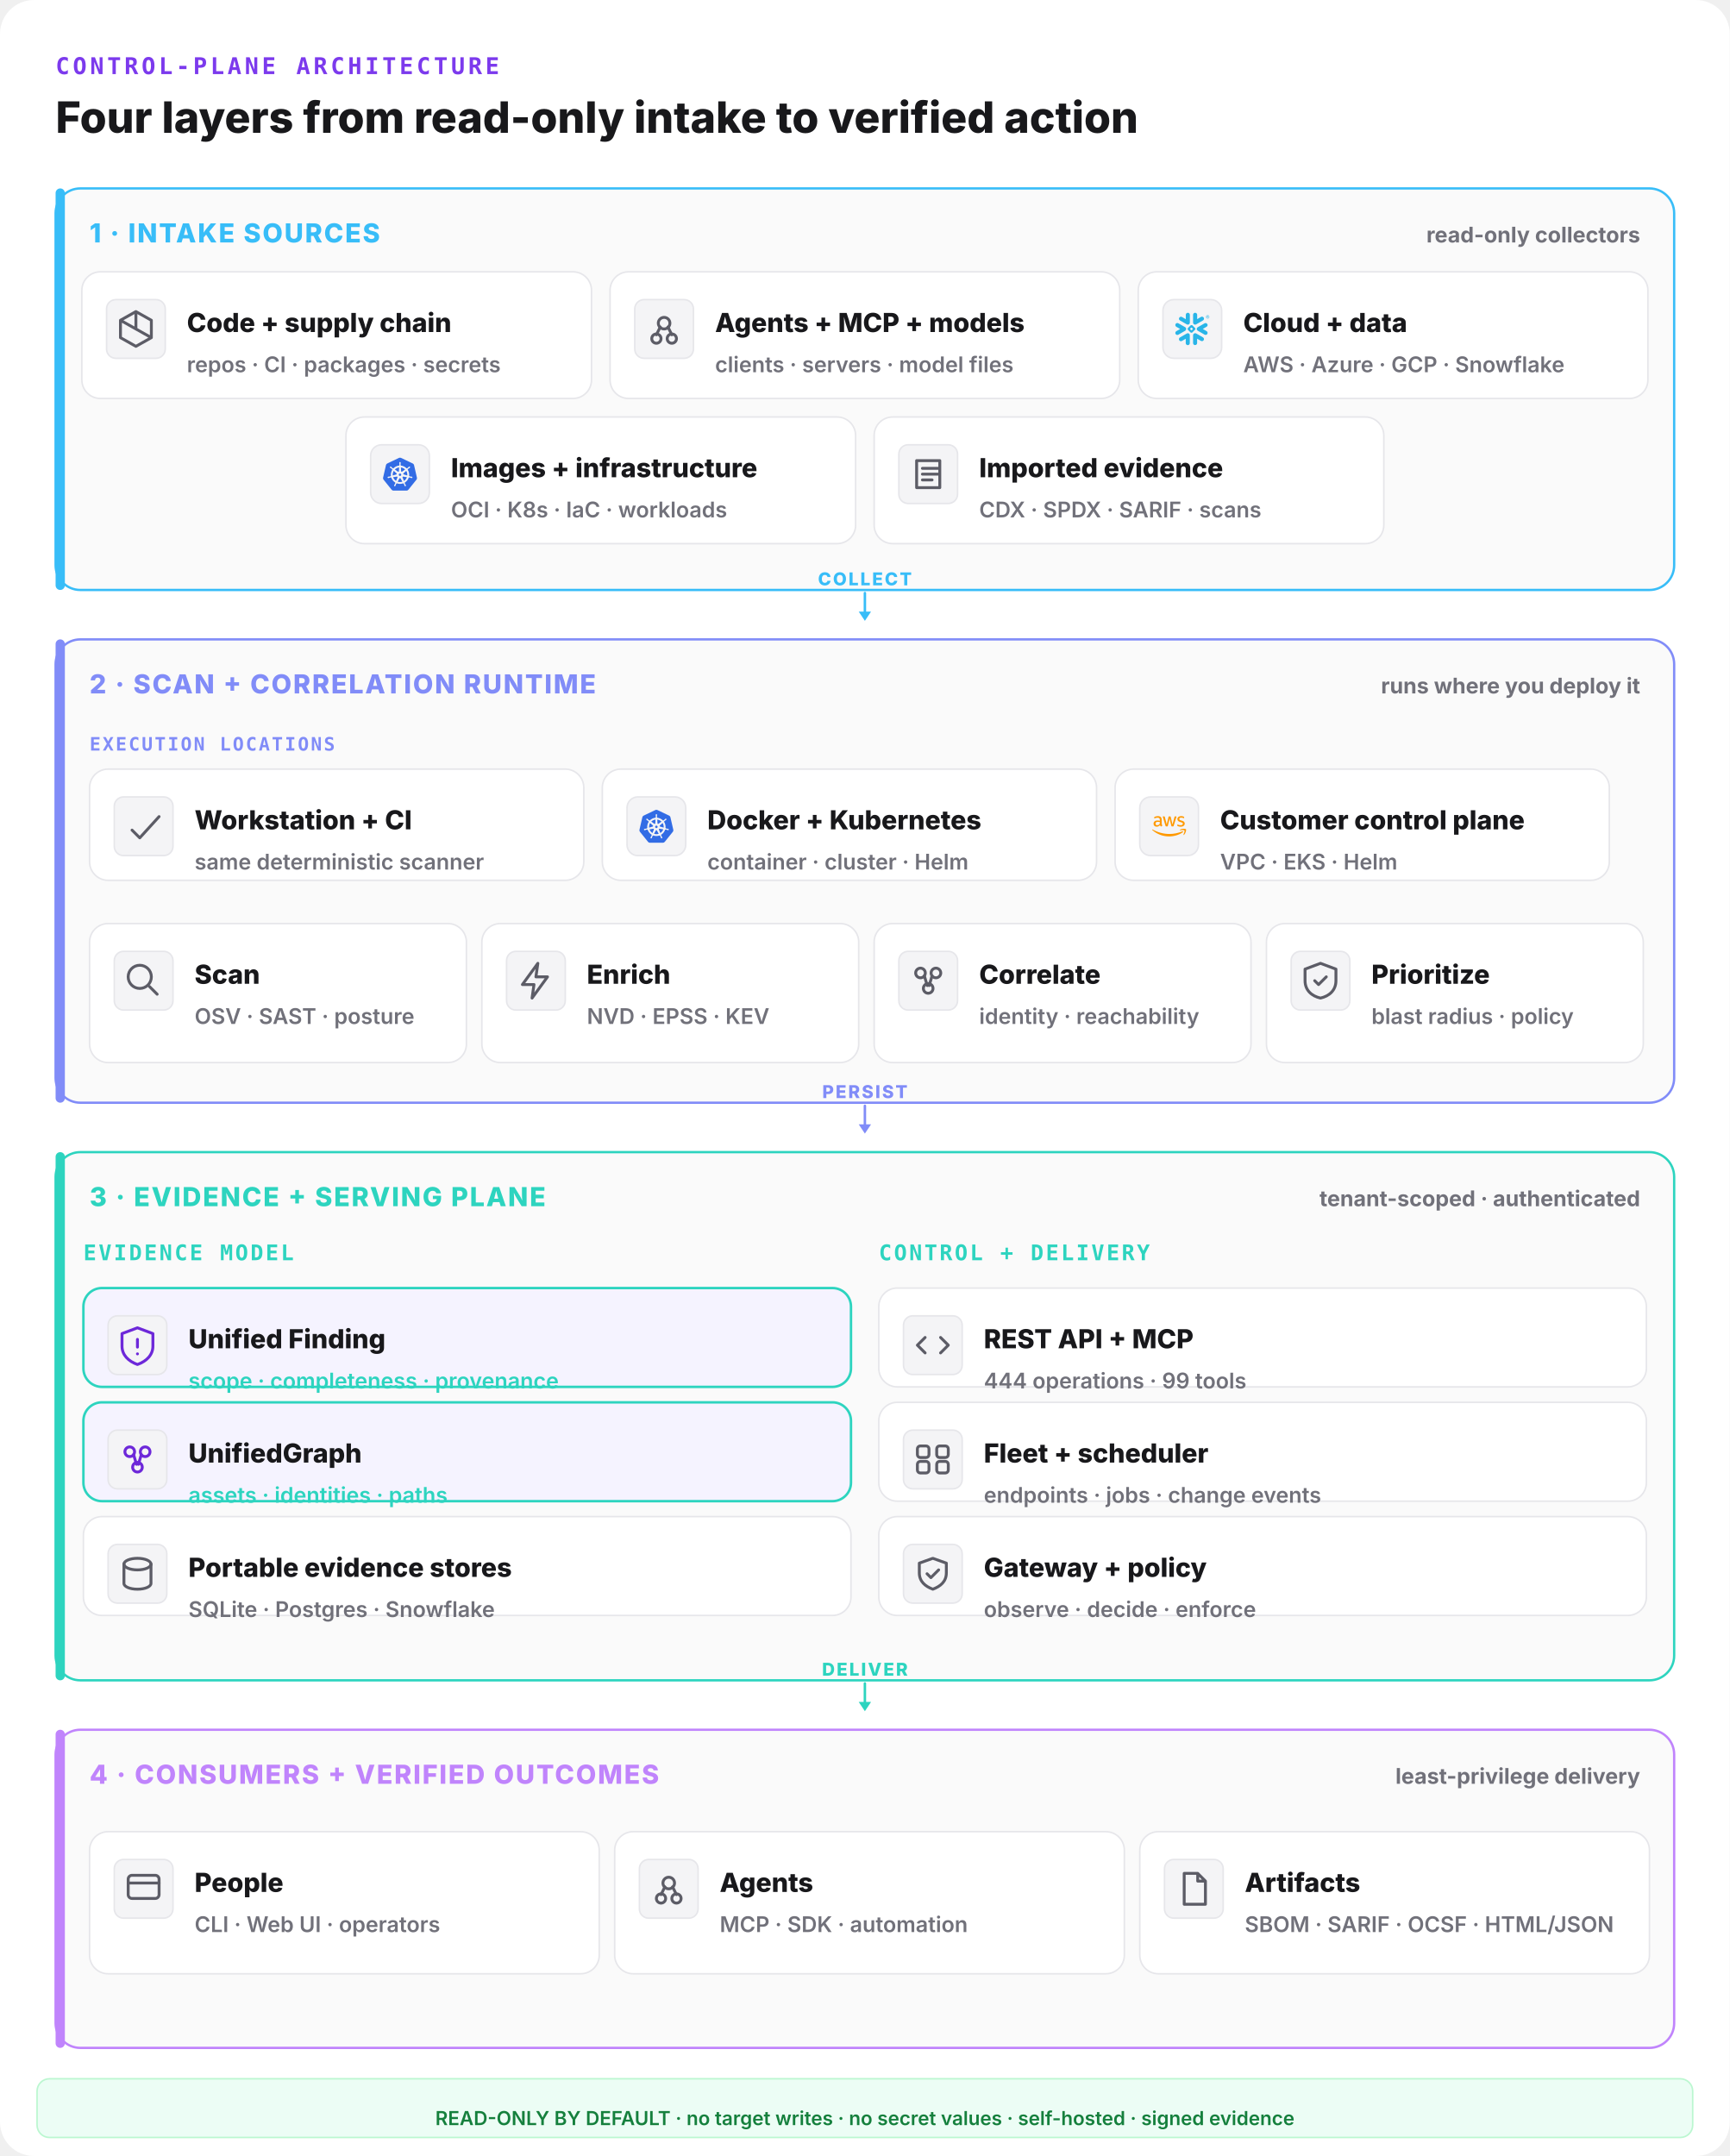
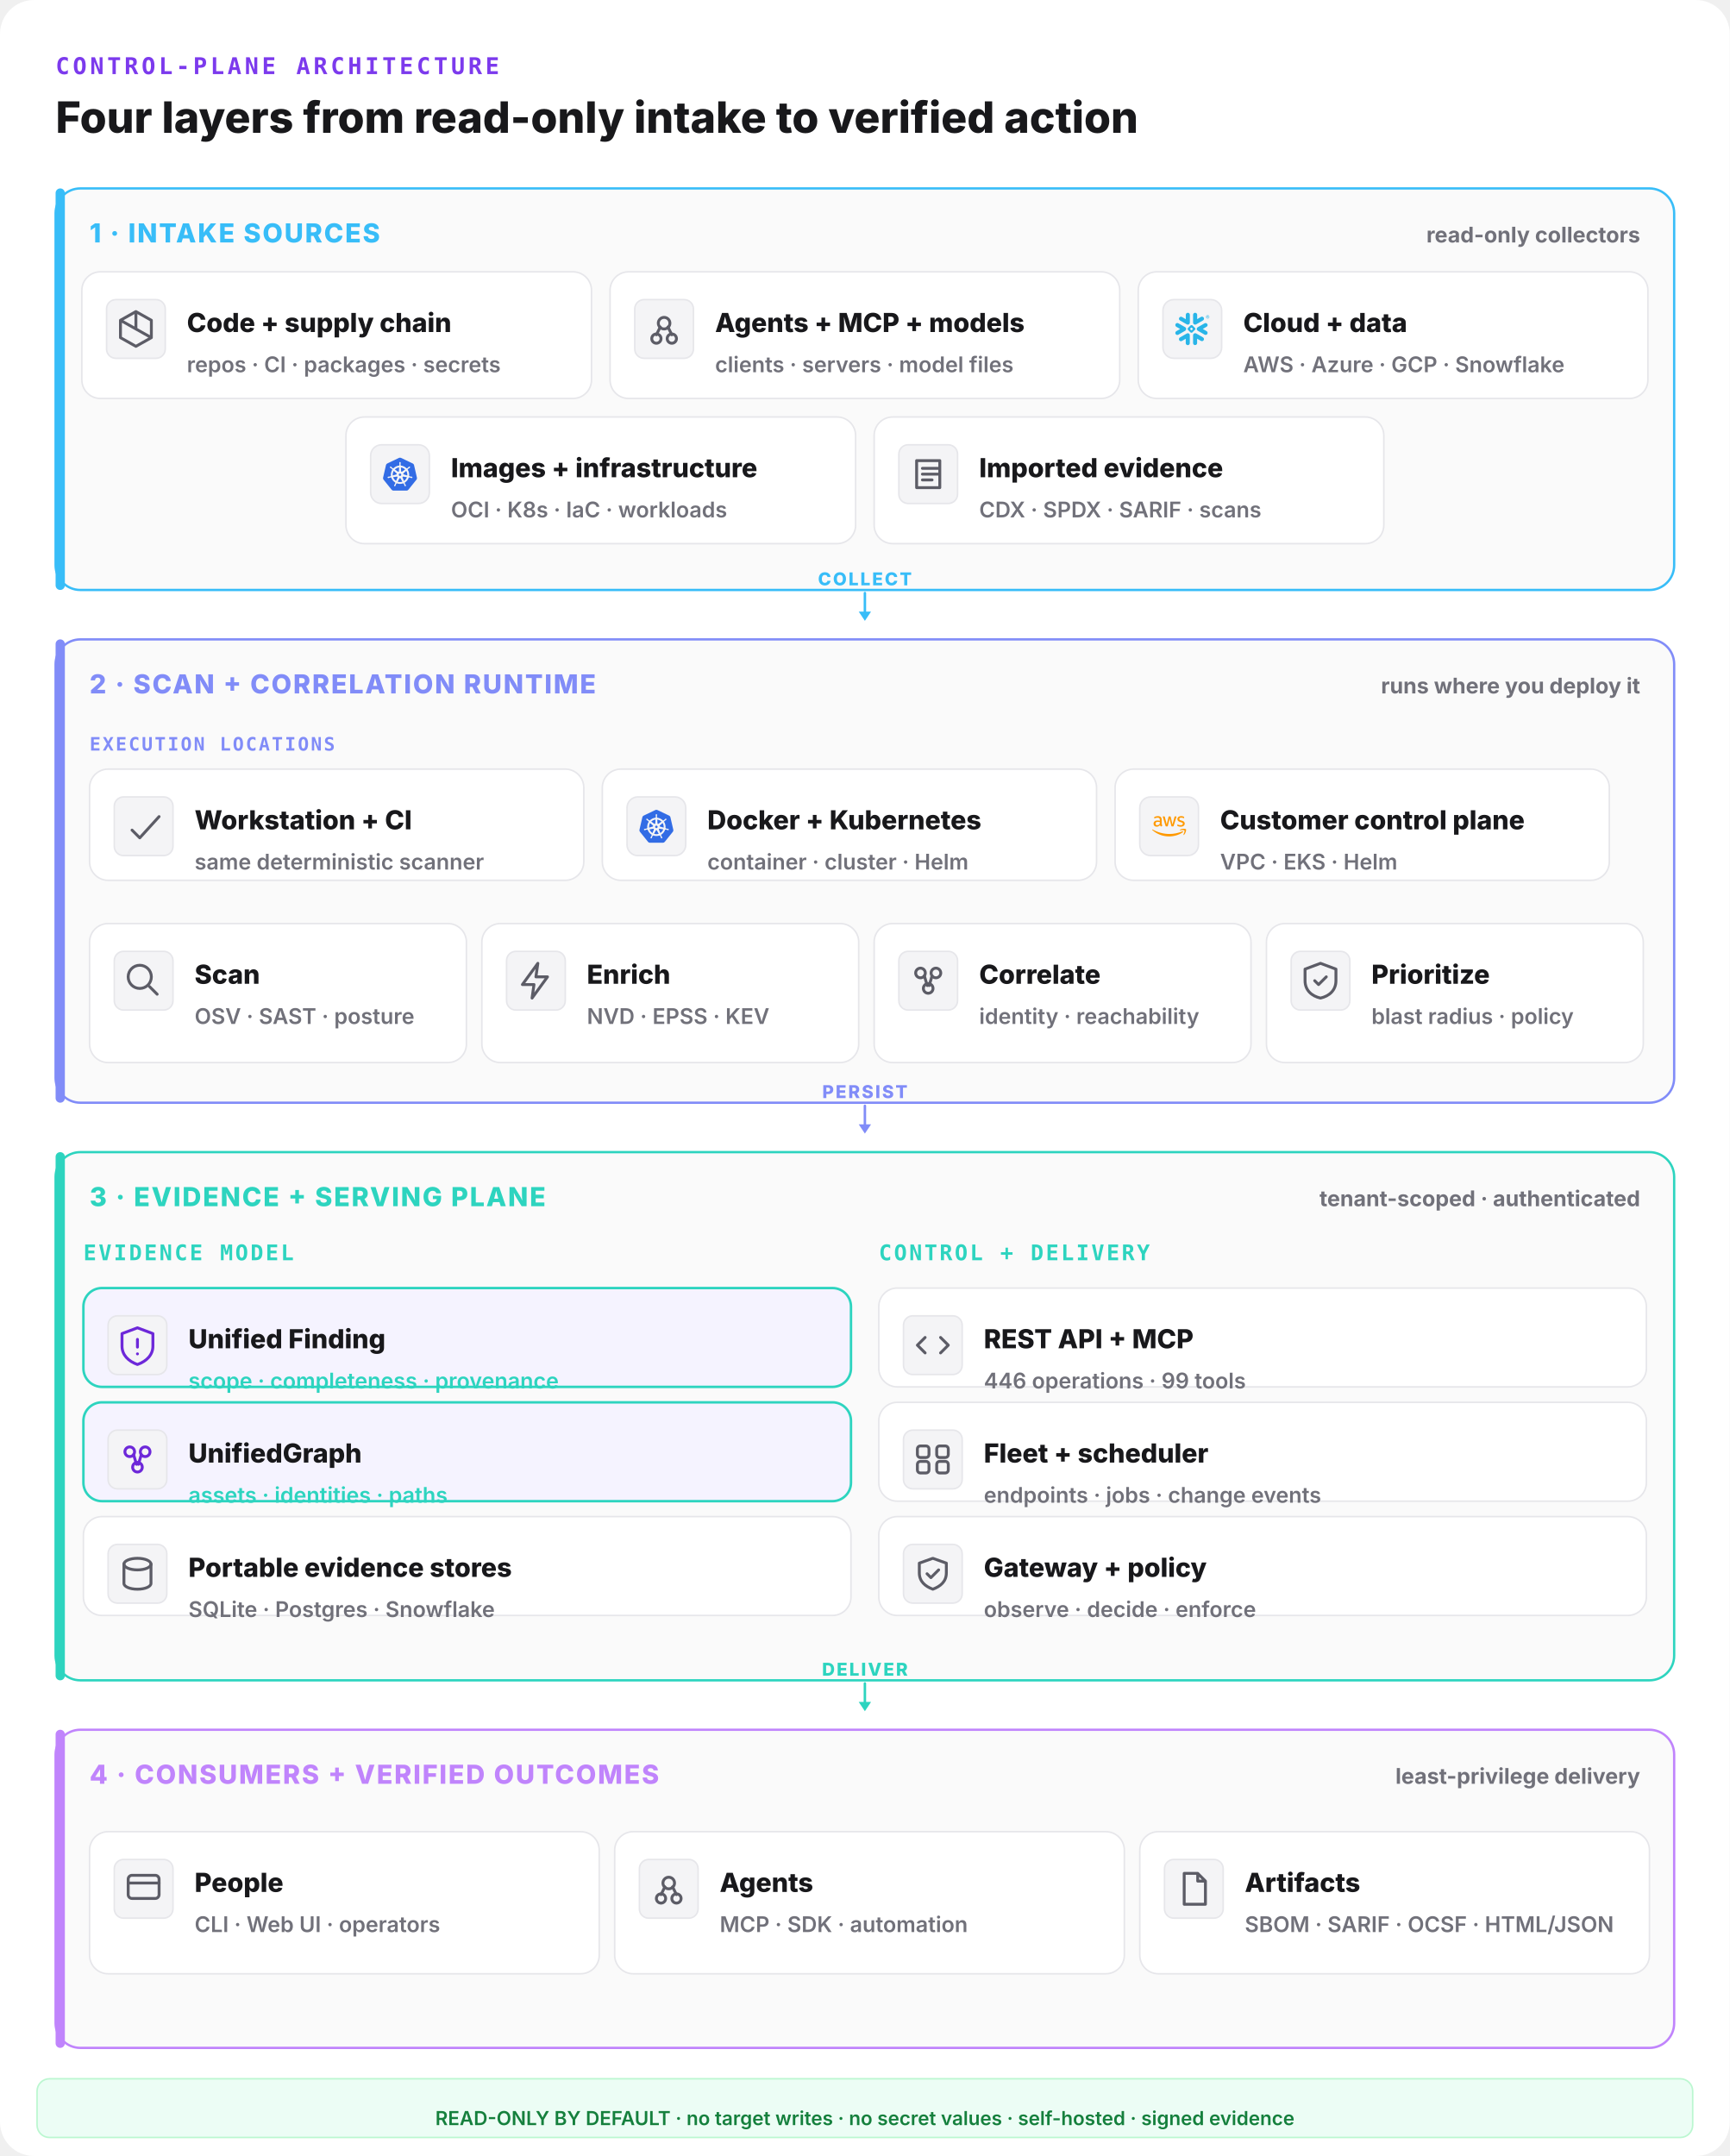
<svg xmlns="http://www.w3.org/2000/svg" width="1120" height="1396" viewBox="0 0 1120 1396" fill="none">
  <rect width="1120" height="1396" rx="22" fill="#ffffff" />
  <text x="36" y="48" font-family="ui-monospace,monospace" font-size="15" font-weight="800" letter-spacing="0.14em" fill="#7c3aed">CONTROL-PLANE ARCHITECTURE</text>
  <text x="36" y="86" font-family="Inter,system-ui,sans-serif" font-size="28" font-weight="800" fill="#18181b">Four layers from read-only intake to verified action</text>
  <rect x="36" y="122" width="1048" height="260" rx="16" fill="#fafafa" stroke="#38bdf8" stroke-width="1.5" />
  <rect x="36" y="122" width="6" height="260" rx="3" fill="#38bdf8" />
  <text x="58" y="157" font-family="Inter,system-ui,sans-serif" font-size="17" font-weight="800" letter-spacing="0.06em" fill="#38bdf8">1 · INTAKE SOURCES</text>
  <text x="1062" y="157" text-anchor="end" font-family="Inter,system-ui,sans-serif" font-size="14" font-weight="700" fill="#71717a">read-only collectors</text>
  <rect x="53" y="176" width="330" height="82" rx="12" fill="#ffffff" stroke="#e6e6ea" stroke-width="1" />
  <rect x="69" y="194" width="38" height="38" rx="6" fill="#f4f4f6" stroke="#e6e6ea" />
  <g transform="translate(73,198) scale(1.25)" fill="none" stroke="#5c5c66" stroke-width="1.5" stroke-linecap="round" stroke-linejoin="round">
    <path d="M12 3l8 4.5v9L12 21l-8-4.5v-9z M12 3v9 M4 7.5l16 9" />
  </g>
  <text x="121" y="215" font-family="Inter,system-ui,sans-serif" font-size="17" font-weight="800" fill="#18181b">Code + supply chain</text>
  <text x="121" y="241" font-family="Inter,system-ui,sans-serif" font-size="14" font-weight="600" fill="#71717a">repos · CI · packages · secrets</text>
  <rect x="395" y="176" width="330" height="82" rx="12" fill="#ffffff" stroke="#e6e6ea" stroke-width="1" />
  <rect x="411" y="194" width="38" height="38" rx="6" fill="#f4f4f6" stroke="#e6e6ea" />
  <g transform="translate(415,198) scale(1.25)" fill="none" stroke="#5c5c66" stroke-width="1.5" stroke-linecap="round" stroke-linejoin="round">
    <circle cx="12" cy="9" r="3" />
    <circle cx="8" cy="17" r="2.4" />
    <circle cx="16" cy="17" r="2.4" />
    <path d="M10 11l-2 4 M14 11l2 4" />
  </g>
  <text x="463" y="215" font-family="Inter,system-ui,sans-serif" font-size="17" font-weight="800" fill="#18181b">Agents + MCP + models</text>
  <text x="463" y="241" font-family="Inter,system-ui,sans-serif" font-size="14" font-weight="600" fill="#71717a">clients · servers · model files</text>
  <rect x="737" y="176" width="330" height="82" rx="12" fill="#ffffff" stroke="#e6e6ea" stroke-width="1" />
  <g data-vendor="Snowflake">
    <rect x="753" y="194" width="38" height="38" rx="7" fill="#f4f4f6" stroke="#e6e6ea" />
    <g transform="translate(761,202) scale(0.9166667)" fill="#29B5E8">
      <path d="M24 3.459c0 .646-.418 1.18-1.141 1.18-.723 0-1.142-.534-1.142-1.18 0-.647.419-1.18 1.142-1.18.723 0 1.141.533 1.141 1.18zm-.228 0c0-.533-.38-.951-.913-.951s-.913.38-.913.95c0 .533.38.952.913.952.57 0 .913-.419.913-.951zm-1.37-.533h.495c.266 0 .456.152.456.38 0 .153-.076.229-.19.305l.19.266v.038h-.266l-.19-.266h-.229v.266h-.266zm.495.228h-.229v.267h.229c.114 0 .152-.038.152-.114.038-.077-.038-.153-.152-.153zM7.602 12.4c.038-.151.076-.304.076-.456 0-.114-.038-.228-.038-.342-.114-.343-.304-.647-.646-.838l-4.87-2.777c-.685-.38-1.56-.152-1.94.533-.381.685-.153 1.56.532 1.94l2.701 1.56-2.701 1.56c-.685.38-.913 1.256-.533 1.94.38.685 1.256.914 1.94.533l4.832-2.777c.343-.267.571-.533.647-.876zm1.332 2.626c-.266-.038-.57.038-.837.19l-4.832 2.777c-.685.38-.913 1.256-.532 1.94.38.686 1.255.914 1.94.533l2.701-1.56v3.12c0 .8.647 1.408 1.446 1.408.799 0 1.407-.647 1.407-1.408v-5.592c0-.761-.57-1.37-1.293-1.408zm4.946-6.088c.266.038.57-.038.837-.19l4.832-2.777c.685-.38.913-1.256.532-1.94-.38-.686-1.255-.914-1.94-.533l-2.701 1.56V1.975c0-.799-.647-1.408-1.446-1.408-.799 0-1.446.609-1.446 1.408V7.53c0 .76.609 1.37 1.332 1.407zM3.265 5.97l4.832 2.777c.266.152.533.19.837.19.723-.038 1.331-.684 1.331-1.407V1.975c0-.799-.646-1.408-1.407-1.408-.799 0-1.446.647-1.446 1.408v3.12l-2.701-1.56c-.685-.38-1.56-.152-1.94.533-.419.646-.19 1.521.494 1.902zm9.093 6.011a.412.412 0 00-.114-.266l-.57-.571a.346.346 0 00-.267-.114.412.412 0 00-.266.114l-.571.57a.411.411 0 00-.114.267c0 .076.038.19.114.267l.57.57a.345.345 0 00.267.114c.076 0 .19-.038.266-.114l.571-.57a.412.412 0 00.114-.267zm1.598.533L11.94 14.53c-.039.038-.153.114-.229.114h-.608a.411.411 0 01-.267-.114L8.82 12.514a.408.408 0 01-.076-.229v-.608c0-.076.038-.19.114-.267l2.016-2.016a.41.41 0 01.267-.114h.608a.41.41 0 01.267.114l2.016 2.016a.347.347 0 01.114.267v.608c-.076.077-.114.19-.19.229zm5.593 5.44l-4.832-2.777c-.266-.152-.57-.19-.837-.152-.723.038-1.332.684-1.332 1.408v5.554c0 .8.647 1.408 1.408 1.408.799 0 1.446-.647 1.446-1.408v-3.12l2.7 1.56c.686.38 1.561.152 1.941-.533.419-.646.19-1.521-.494-1.94zm2.549-7.533l-2.701 1.56 2.7 1.56c.686.38.914 1.256.533 1.94-.38.685-1.255.913-1.94.533l-4.832-2.778a1.644 1.644 0 01-.647-.798c-.037-.153-.076-.305-.076-.457 0-.114.039-.228.039-.342.114-.343.342-.647.646-.837l4.832-2.778c.685-.38 1.56-.152 1.94.533.457.609.19 1.484-.494 1.864" />
    </g>
  </g>
  <text x="805" y="215" font-family="Inter,system-ui,sans-serif" font-size="17" font-weight="800" fill="#18181b">Cloud + data</text>
  <text x="805" y="241" font-family="Inter,system-ui,sans-serif" font-size="14" font-weight="600" fill="#71717a">AWS · Azure · GCP · Snowflake</text>
  <rect x="224" y="270" width="330" height="82" rx="12" fill="#ffffff" stroke="#e6e6ea" stroke-width="1" />
  <g data-vendor="Kubernetes">
    <rect x="240" y="288" width="38" height="38" rx="7" fill="#f4f4f6" stroke="#e6e6ea" />
    <g transform="translate(248,296) scale(0.9166667)" fill="#326CE5">
      <path d="M10.204 14.35l.007.01-.999 2.413a5.171 5.171 0 0 1-2.075-2.597l2.578-.437.004.005a.44.44 0 0 1 .484.606zm-.833-2.129a.44.44 0 0 0 .173-.756l.002-.011L7.585 9.7a5.143 5.143 0 0 0-.73 3.255l2.514-.725.002-.009zm1.145-1.98a.44.44 0 0 0 .699-.337l.01-.005.15-2.62a5.144 5.144 0 0 0-3.01 1.442l2.147 1.523.004-.002zm.76 2.75l.723.349.722-.347.18-.78-.5-.623h-.804l-.5.623.179.779zm1.5-3.095a.44.44 0 0 0 .7.336l.008.003 2.134-1.513a5.188 5.188 0 0 0-2.992-1.442l.148 2.615.002.001zm10.876 5.97l-5.773 7.181a1.6 1.6 0 0 1-1.248.594l-9.261.003a1.6 1.6 0 0 1-1.247-.596l-5.776-7.18a1.583 1.583 0 0 1-.307-1.34L2.1 5.573c.108-.47.425-.864.863-1.073L11.305.513a1.606 1.606 0 0 1 1.385 0l8.345 3.985c.438.209.755.604.863 1.073l2.062 8.955c.108.47-.005.963-.308 1.34zm-3.289-2.057c-.042-.01-.103-.026-.145-.034-.174-.033-.315-.025-.479-.038-.35-.037-.638-.067-.895-.148-.105-.04-.18-.165-.216-.216l-.201-.059a6.45 6.45 0 0 0-.105-2.332 6.465 6.465 0 0 0-.936-2.163c.052-.047.15-.133.177-.159.008-.09.001-.183.094-.282.197-.185.444-.338.743-.522.142-.084.273-.137.415-.242.032-.024.076-.062.11-.089.24-.191.295-.52.123-.736-.172-.216-.506-.236-.745-.045-.034.027-.08.062-.111.088-.134.116-.217.23-.33.35-.246.25-.45.458-.673.609-.097.056-.239.037-.303.033l-.19.135a6.545 6.545 0 0 0-4.146-2.003l-.012-.223c-.065-.062-.143-.115-.163-.25-.022-.268.015-.557.057-.905.023-.163.061-.298.068-.475.001-.04-.001-.099-.001-.142 0-.306-.224-.555-.5-.555-.275 0-.499.249-.499.555l.001.014c0 .041-.002.092 0 .128.006.177.044.312.067.475.042.348.078.637.056.906a.545.545 0 0 1-.162.258l-.012.211a6.424 6.424 0 0 0-4.166 2.003 8.373 8.373 0 0 1-.18-.128c-.09.012-.18.04-.297-.029-.223-.15-.427-.358-.673-.608-.113-.12-.195-.234-.329-.349-.03-.026-.077-.062-.111-.088a.594.594 0 0 0-.348-.132.481.481 0 0 0-.398.176c-.172.216-.117.546.123.737l.007.005.104.083c.142.105.272.159.414.242.299.185.546.338.743.522.076.082.09.226.1.288l.16.143a6.462 6.462 0 0 0-1.02 4.506l-.208.06c-.055.072-.133.184-.215.217-.257.081-.546.11-.895.147-.164.014-.305.006-.48.039-.037.007-.09.02-.133.03l-.004.002-.007.002c-.295.071-.484.342-.423.608.061.267.349.429.645.365l.007-.001.01-.003.129-.029c.17-.046.294-.113.448-.172.33-.118.604-.217.87-.256.112-.009.23.069.288.101l.217-.037a6.5 6.5 0 0 0 2.88 3.596l-.09.218c.033.084.069.199.044.282-.097.252-.263.517-.452.813-.091.136-.185.242-.268.399-.02.037-.045.095-.064.134-.128.275-.034.591.213.71.248.12.556-.007.69-.282v-.002c.02-.039.046-.09.062-.127.07-.162.094-.301.144-.458.132-.332.205-.68.387-.897.05-.06.13-.082.215-.105l.113-.205a6.453 6.453 0 0 0 4.609.012l.106.192c.086.028.18.042.256.155.136.232.229.507.342.84.05.156.074.295.145.457.016.037.043.09.062.129.133.276.442.402.69.282.247-.118.341-.435.213-.71-.02-.039-.045-.096-.065-.134-.083-.156-.177-.261-.268-.398-.19-.296-.346-.541-.443-.793-.04-.13.007-.21.038-.294-.018-.022-.059-.144-.083-.202a6.499 6.499 0 0 0 2.88-3.622c.064.01.176.03.213.038.075-.05.144-.114.28-.104.266.039.54.138.87.256.154.06.277.128.448.173.036.01.088.019.13.028l.009.003.007.001c.297.064.584-.098.645-.365.06-.266-.128-.537-.423-.608zM16.4 9.701l-1.95 1.746v.005a.44.44 0 0 0 .173.757l.003.01 2.526.728a5.199 5.199 0 0 0-.108-1.674A5.208 5.208 0 0 0 16.4 9.7zm-4.013 5.325a.437.437 0 0 0-.404-.232.44.44 0 0 0-.372.233h-.002l-1.268 2.292a5.164 5.164 0 0 0 3.326.003l-1.27-2.296h-.01zm1.888-1.293a.44.44 0 0 0-.27.036.44.44 0 0 0-.214.572l-.003.004 1.01 2.438a5.15 5.15 0 0 0 2.081-2.615l-2.6-.44-.004.005z" />
    </g>
  </g>
  <text x="292" y="309" font-family="Inter,system-ui,sans-serif" font-size="17" font-weight="800" fill="#18181b">Images + infrastructure</text>
  <text x="292" y="335" font-family="Inter,system-ui,sans-serif" font-size="14" font-weight="600" fill="#71717a">OCI · K8s · IaC · workloads</text>
  <rect x="566" y="270" width="330" height="82" rx="12" fill="#ffffff" stroke="#e6e6ea" stroke-width="1" />
  <rect x="582" y="288" width="38" height="38" rx="6" fill="#f4f4f6" stroke="#e6e6ea" />
  <g transform="translate(586,292) scale(1.25)" fill="none" stroke="#5c5c66" stroke-width="1.5" stroke-linecap="round" stroke-linejoin="round">
    <path d="M6 5h12v14H6z M9 9h8 M9 12h8 M9 15h5" />
  </g>
  <text x="634" y="309" font-family="Inter,system-ui,sans-serif" font-size="17" font-weight="800" fill="#18181b">Imported evidence</text>
  <text x="634" y="335" font-family="Inter,system-ui,sans-serif" font-size="14" font-weight="600" fill="#71717a">CDX · SPDX · SARIF · scans</text>
  <line x1="560" y1="384" x2="560" y2="398" stroke="#38bdf8" stroke-width="1.6" stroke-linecap="round" />
  <polygon points="560,402 556,396 564,396" fill="#38bdf8" />
  <text x="560" y="379" text-anchor="middle" font-family="Inter,system-ui,sans-serif" font-size="11.5" font-weight="800" letter-spacing="0.1em" fill="#38bdf8">COLLECT</text>
  <rect x="36" y="414" width="1048" height="300" rx="16" fill="#fafafa" stroke="#818cf8" stroke-width="1.5" />
  <rect x="36" y="414" width="6" height="300" rx="3" fill="#818cf8" />
  <text x="58" y="449" font-family="Inter,system-ui,sans-serif" font-size="17" font-weight="800" letter-spacing="0.06em" fill="#818cf8">2 · SCAN + CORRELATION RUNTIME</text>
  <text x="1062" y="449" text-anchor="end" font-family="Inter,system-ui,sans-serif" font-size="14" font-weight="700" fill="#71717a">runs where you deploy it</text>
  <text x="58" y="486" font-family="ui-monospace,monospace" font-size="12" font-weight="800" letter-spacing="0.1em" fill="#818cf8">EXECUTION LOCATIONS</text>
  <rect x="58" y="498" width="320" height="72" rx="12" fill="#ffffff" stroke="#e6e6ea" stroke-width="1" />
  <rect x="74" y="516" width="38" height="38" rx="6" fill="#f4f4f6" stroke="#e6e6ea" />
  <g transform="translate(78,520) scale(1.25)" fill="none" stroke="#5c5c66" stroke-width="1.5" stroke-linecap="round" stroke-linejoin="round">
    <path d="M6 14l4 4 10-11" />
  </g>
  <text x="126" y="537" font-family="Inter,system-ui,sans-serif" font-size="17" font-weight="800" fill="#18181b">Workstation + CI</text>
  <text x="126" y="563" font-family="Inter,system-ui,sans-serif" font-size="14" font-weight="600" fill="#71717a">same deterministic scanner</text>
  <rect x="390" y="498" width="320" height="72" rx="12" fill="#ffffff" stroke="#e6e6ea" stroke-width="1" />
  <g data-vendor="Kubernetes">
    <rect x="406" y="516" width="38" height="38" rx="7" fill="#f4f4f6" stroke="#e6e6ea" />
    <g transform="translate(414,524) scale(0.9166667)" fill="#326CE5">
      <path d="M10.204 14.35l.007.01-.999 2.413a5.171 5.171 0 0 1-2.075-2.597l2.578-.437.004.005a.44.44 0 0 1 .484.606zm-.833-2.129a.44.44 0 0 0 .173-.756l.002-.011L7.585 9.7a5.143 5.143 0 0 0-.73 3.255l2.514-.725.002-.009zm1.145-1.98a.44.44 0 0 0 .699-.337l.01-.005.15-2.62a5.144 5.144 0 0 0-3.01 1.442l2.147 1.523.004-.002zm.76 2.75l.723.349.722-.347.18-.78-.5-.623h-.804l-.5.623.179.779zm1.5-3.095a.44.44 0 0 0 .7.336l.008.003 2.134-1.513a5.188 5.188 0 0 0-2.992-1.442l.148 2.615.002.001zm10.876 5.97l-5.773 7.181a1.6 1.6 0 0 1-1.248.594l-9.261.003a1.6 1.6 0 0 1-1.247-.596l-5.776-7.18a1.583 1.583 0 0 1-.307-1.34L2.1 5.573c.108-.47.425-.864.863-1.073L11.305.513a1.606 1.606 0 0 1 1.385 0l8.345 3.985c.438.209.755.604.863 1.073l2.062 8.955c.108.47-.005.963-.308 1.34zm-3.289-2.057c-.042-.01-.103-.026-.145-.034-.174-.033-.315-.025-.479-.038-.35-.037-.638-.067-.895-.148-.105-.04-.18-.165-.216-.216l-.201-.059a6.45 6.45 0 0 0-.105-2.332 6.465 6.465 0 0 0-.936-2.163c.052-.047.15-.133.177-.159.008-.09.001-.183.094-.282.197-.185.444-.338.743-.522.142-.084.273-.137.415-.242.032-.024.076-.062.11-.089.24-.191.295-.52.123-.736-.172-.216-.506-.236-.745-.045-.034.027-.08.062-.111.088-.134.116-.217.23-.33.35-.246.25-.45.458-.673.609-.097.056-.239.037-.303.033l-.19.135a6.545 6.545 0 0 0-4.146-2.003l-.012-.223c-.065-.062-.143-.115-.163-.25-.022-.268.015-.557.057-.905.023-.163.061-.298.068-.475.001-.04-.001-.099-.001-.142 0-.306-.224-.555-.5-.555-.275 0-.499.249-.499.555l.001.014c0 .041-.002.092 0 .128.006.177.044.312.067.475.042.348.078.637.056.906a.545.545 0 0 1-.162.258l-.012.211a6.424 6.424 0 0 0-4.166 2.003 8.373 8.373 0 0 1-.18-.128c-.09.012-.18.04-.297-.029-.223-.15-.427-.358-.673-.608-.113-.12-.195-.234-.329-.349-.03-.026-.077-.062-.111-.088a.594.594 0 0 0-.348-.132.481.481 0 0 0-.398.176c-.172.216-.117.546.123.737l.007.005.104.083c.142.105.272.159.414.242.299.185.546.338.743.522.076.082.09.226.1.288l.16.143a6.462 6.462 0 0 0-1.02 4.506l-.208.06c-.055.072-.133.184-.215.217-.257.081-.546.11-.895.147-.164.014-.305.006-.48.039-.037.007-.09.02-.133.03l-.004.002-.007.002c-.295.071-.484.342-.423.608.061.267.349.429.645.365l.007-.001.01-.003.129-.029c.17-.046.294-.113.448-.172.33-.118.604-.217.87-.256.112-.009.23.069.288.101l.217-.037a6.5 6.5 0 0 0 2.88 3.596l-.09.218c.033.084.069.199.044.282-.097.252-.263.517-.452.813-.091.136-.185.242-.268.399-.02.037-.045.095-.064.134-.128.275-.034.591.213.71.248.12.556-.007.69-.282v-.002c.02-.039.046-.09.062-.127.07-.162.094-.301.144-.458.132-.332.205-.68.387-.897.05-.06.13-.082.215-.105l.113-.205a6.453 6.453 0 0 0 4.609.012l.106.192c.086.028.18.042.256.155.136.232.229.507.342.84.05.156.074.295.145.457.016.037.043.09.062.129.133.276.442.402.69.282.247-.118.341-.435.213-.71-.02-.039-.045-.096-.065-.134-.083-.156-.177-.261-.268-.398-.19-.296-.346-.541-.443-.793-.04-.13.007-.21.038-.294-.018-.022-.059-.144-.083-.202a6.499 6.499 0 0 0 2.88-3.622c.064.01.176.03.213.038.075-.05.144-.114.28-.104.266.039.54.138.87.256.154.06.277.128.448.173.036.01.088.019.13.028l.009.003.007.001c.297.064.584-.098.645-.365.06-.266-.128-.537-.423-.608zM16.4 9.701l-1.95 1.746v.005a.44.44 0 0 0 .173.757l.003.01 2.526.728a5.199 5.199 0 0 0-.108-1.674A5.208 5.208 0 0 0 16.4 9.7zm-4.013 5.325a.437.437 0 0 0-.404-.232.44.44 0 0 0-.372.233h-.002l-1.268 2.292a5.164 5.164 0 0 0 3.326.003l-1.27-2.296h-.01zm1.888-1.293a.44.44 0 0 0-.27.036.44.44 0 0 0-.214.572l-.003.004 1.01 2.438a5.15 5.15 0 0 0 2.081-2.615l-2.6-.44-.004.005z" />
    </g>
  </g>
  <text x="458" y="537" font-family="Inter,system-ui,sans-serif" font-size="17" font-weight="800" fill="#18181b">Docker + Kubernetes</text>
  <text x="458" y="563" font-family="Inter,system-ui,sans-serif" font-size="14" font-weight="600" fill="#71717a">container · cluster · Helm</text>
  <rect x="722" y="498" width="320" height="72" rx="12" fill="#ffffff" stroke="#e6e6ea" stroke-width="1" />
  <g data-vendor="AWS">
    <rect x="738" y="516" width="38" height="38" rx="7" fill="#f4f4f6" stroke="#e6e6ea" />
    <g transform="translate(746,524) scale(0.9166667)" fill="#FF9900">
      <path d="M6.763 10.036c0 .296.032.535.088.71.064.176.144.368.256.576.04.063.056.127.056.183 0 .08-.048.16-.152.24l-.503.335a.383.383 0 0 1-.208.072c-.08 0-.16-.04-.239-.112a2.47 2.47 0 0 1-.287-.375 6.18 6.18 0 0 1-.248-.471c-.622.734-1.405 1.101-2.347 1.101-.67 0-1.205-.191-1.596-.574-.391-.384-.59-.894-.59-1.533 0-.678.239-1.23.726-1.644.487-.415 1.133-.623 1.955-.623.272 0 .551.024.846.064.296.04.6.104.918.176v-.583c0-.607-.127-1.03-.375-1.277-.255-.248-.686-.367-1.3-.367-.28 0-.568.031-.863.103-.295.072-.583.16-.862.272a2.287 2.287 0 0 1-.28.104.488.488 0 0 1-.127.023c-.112 0-.168-.08-.168-.247v-.391c0-.128.016-.224.056-.28a.597.597 0 0 1 .224-.167c.279-.144.614-.264 1.005-.36a4.84 4.84 0 0 1 1.246-.151c.95 0 1.644.216 2.091.647.439.43.662 1.085.662 1.963v2.586zm-3.24 1.214c.263 0 .534-.048.822-.144.287-.096.543-.271.758-.51.128-.152.224-.32.272-.512.047-.191.08-.423.08-.694v-.335a6.66 6.66 0 0 0-.735-.136 6.02 6.02 0 0 0-.75-.048c-.535 0-.926.104-1.19.32-.263.215-.39.518-.39.917 0 .375.095.655.295.846.191.2.47.296.838.296zm6.41.862c-.144 0-.24-.024-.304-.08-.064-.048-.12-.16-.168-.311L7.586 5.55a1.398 1.398 0 0 1-.072-.32c0-.128.064-.2.191-.2h.783c.151 0 .255.025.31.08.065.048.113.16.16.312l1.342 5.284 1.245-5.284c.04-.16.088-.264.151-.312a.549.549 0 0 1 .32-.08h.638c.152 0 .256.025.32.08.063.048.12.16.151.312l1.261 5.348 1.381-5.348c.048-.16.104-.264.16-.312a.52.52 0 0 1 .311-.08h.743c.127 0 .2.065.2.2 0 .04-.009.08-.017.128a1.137 1.137 0 0 1-.056.2l-1.923 6.17c-.048.16-.104.263-.168.311a.51.51 0 0 1-.303.08h-.687c-.151 0-.255-.024-.32-.08-.063-.056-.119-.16-.15-.32l-1.238-5.148-1.23 5.14c-.04.16-.087.264-.15.32-.065.056-.177.08-.32.08zm10.256.215c-.415 0-.83-.048-1.229-.143-.399-.096-.71-.2-.918-.32-.128-.071-.215-.151-.247-.223a.563.563 0 0 1-.048-.224v-.407c0-.167.064-.247.183-.247.048 0 .096.008.144.024.048.016.12.048.2.08.271.12.566.215.878.279.319.064.63.096.95.096.502 0 .894-.088 1.165-.264a.86.86 0 0 0 .415-.758.777.777 0 0 0-.215-.559c-.144-.151-.416-.287-.807-.415l-1.157-.36c-.583-.183-1.014-.454-1.277-.813a1.902 1.902 0 0 1-.4-1.158c0-.335.073-.63.216-.886.144-.255.335-.479.575-.654.24-.184.51-.32.83-.415.32-.096.655-.136 1.006-.136.175 0 .359.008.535.032.183.024.35.056.518.088.16.04.312.08.455.127.144.048.256.096.336.144a.69.69 0 0 1 .24.2.43.43 0 0 1 .071.263v.375c0 .168-.064.256-.184.256a.83.83 0 0 1-.303-.096 3.652 3.652 0 0 0-1.532-.311c-.455 0-.815.071-1.062.223-.248.152-.375.383-.375.71 0 .224.08.416.24.567.159.152.454.304.877.44l1.134.358c.574.184.99.44 1.237.767.247.327.367.702.367 1.117 0 .343-.072.655-.207.926-.144.272-.336.511-.583.703-.248.2-.543.343-.886.447-.36.111-.734.167-1.142.167zM21.698 16.207c-2.626 1.94-6.442 2.969-9.722 2.969-4.598 0-8.74-1.7-11.87-4.526-.247-.223-.024-.527.272-.351 3.384 1.963 7.559 3.153 11.877 3.153 2.914 0 6.114-.607 9.06-1.852.439-.2.814.287.383.607zM22.792 14.961c-.336-.43-2.22-.207-3.074-.103-.255.032-.295-.192-.063-.36 1.5-1.053 3.967-.75 4.254-.399.287.36-.08 2.826-1.485 4.007-.215.184-.423.088-.327-.151.32-.79 1.03-2.57.695-2.994z" />
    </g>
  </g>
  <text x="790" y="537" font-family="Inter,system-ui,sans-serif" font-size="17" font-weight="800" fill="#18181b">Customer control plane</text>
  <text x="790" y="563" font-family="Inter,system-ui,sans-serif" font-size="14" font-weight="600" fill="#71717a">VPC · EKS · Helm</text>
  <rect x="58" y="598" width="244" height="90" rx="12" fill="#ffffff" stroke="#e6e6ea" stroke-width="1" />
  <rect x="74" y="616" width="38" height="38" rx="6" fill="#f4f4f6" stroke="#e6e6ea" />
  <g transform="translate(78,620) scale(1.25)" fill="none" stroke="#5c5c66" stroke-width="1.5" stroke-linecap="round" stroke-linejoin="round">
    <circle cx="10" cy="10" r="6" />
    <path d="M15 15l4 4" />
  </g>
  <text x="126" y="637" font-family="Inter,system-ui,sans-serif" font-size="17" font-weight="800" fill="#18181b">Scan</text>
  <text x="126" y="663" font-family="Inter,system-ui,sans-serif" font-size="14" font-weight="600" fill="#71717a">OSV · SAST · posture</text>
  <rect x="312" y="598" width="244" height="90" rx="12" fill="#ffffff" stroke="#e6e6ea" stroke-width="1" />
  <rect x="328" y="616" width="38" height="38" rx="6" fill="#f4f4f6" stroke="#e6e6ea" />
  <g transform="translate(332,620) scale(1.25)" fill="none" stroke="#5c5c66" stroke-width="1.5" stroke-linecap="round" stroke-linejoin="round">
    <path d="M13 3L5 14h6l-1 7 8-11h-6z" />
  </g>
  <text x="380" y="637" font-family="Inter,system-ui,sans-serif" font-size="17" font-weight="800" fill="#18181b">Enrich</text>
  <text x="380" y="663" font-family="Inter,system-ui,sans-serif" font-size="14" font-weight="600" fill="#71717a">NVD · EPSS · KEV</text>
  <rect x="566" y="598" width="244" height="90" rx="12" fill="#ffffff" stroke="#e6e6ea" stroke-width="1" />
  <rect x="582" y="616" width="38" height="38" rx="6" fill="#f4f4f6" stroke="#e6e6ea" />
  <g transform="translate(586,620) scale(1.25)" fill="none" stroke="#5c5c66" stroke-width="1.5" stroke-linecap="round" stroke-linejoin="round">
    <circle cx="8" cy="8" r="2.5" />
    <circle cx="16" cy="8" r="2.5" />
    <circle cx="12" cy="16" r="2.5" />
    <path d="M10 9.5l1.5 5 M14 9.5l-1.5 5" />
  </g>
  <text x="634" y="637" font-family="Inter,system-ui,sans-serif" font-size="17" font-weight="800" fill="#18181b">Correlate</text>
  <text x="634" y="663" font-family="Inter,system-ui,sans-serif" font-size="14" font-weight="600" fill="#71717a">identity · reachability</text>
  <rect x="820" y="598" width="244" height="90" rx="12" fill="#ffffff" stroke="#e6e6ea" stroke-width="1" />
  <rect x="836" y="616" width="38" height="38" rx="6" fill="#f4f4f6" stroke="#e6e6ea" />
  <g transform="translate(840,620) scale(1.25)" fill="none" stroke="#5c5c66" stroke-width="1.5" stroke-linecap="round" stroke-linejoin="round">
    <path d="M12 3l8 3v6c0 5-3.5 8-8 9-4.5-1-8-4-8-9V6z" />
    <path d="M9 12l2 2 4-4" />
  </g>
  <text x="888" y="637" font-family="Inter,system-ui,sans-serif" font-size="17" font-weight="800" fill="#18181b">Prioritize</text>
  <text x="888" y="663" font-family="Inter,system-ui,sans-serif" font-size="14" font-weight="600" fill="#71717a">blast radius · policy</text>
  <line x1="560" y1="716" x2="560" y2="730" stroke="#818cf8" stroke-width="1.6" stroke-linecap="round" />
  <polygon points="560,734 556,728 564,728" fill="#818cf8" />
  <text x="560" y="711" text-anchor="middle" font-family="Inter,system-ui,sans-serif" font-size="11.5" font-weight="800" letter-spacing="0.1em" fill="#818cf8">PERSIST</text>
  <rect x="36" y="746" width="1048" height="342" rx="16" fill="#fafafa" stroke="#2dd4bf" stroke-width="1.5" />
  <rect x="36" y="746" width="6" height="342" rx="3" fill="#2dd4bf" />
  <text x="58" y="781" font-family="Inter,system-ui,sans-serif" font-size="17" font-weight="800" letter-spacing="0.06em" fill="#2dd4bf">3 · EVIDENCE + SERVING PLANE</text>
  <text x="1062" y="781" text-anchor="end" font-family="Inter,system-ui,sans-serif" font-size="14" font-weight="700" fill="#71717a">tenant-scoped · authenticated</text>
  <text x="54" y="816" font-family="ui-monospace,monospace" font-size="14" font-weight="800" letter-spacing="0.1em" fill="#2dd4bf">EVIDENCE MODEL</text>
  <text x="569" y="816" font-family="ui-monospace,monospace" font-size="14" font-weight="800" letter-spacing="0.1em" fill="#2dd4bf">CONTROL + DELIVERY</text>
  <rect x="54" y="834" width="497" height="64" rx="12" fill="#f5f3ff" stroke="#2dd4bf" stroke-width="1.6" />
  <rect x="70" y="852" width="38" height="38" rx="6" fill="#f4f4f6" stroke="#e6e6ea" />
  <g transform="translate(74,856) scale(1.25)" fill="none" stroke="#6d28d9" stroke-width="1.5" stroke-linecap="round" stroke-linejoin="round">
    <path d="M12 3l8 3v6.5c0 4.5-3.2 7.8-8 9.5-4.8-1.7-8-5-8-9.5V6z" />
    <path d="M12 9v4" />
    <path d="M12 16.5h.01" />
  </g>
  <text x="122" y="873" font-family="Inter,system-ui,sans-serif" font-size="17" font-weight="800" fill="#18181b">Unified Finding</text>
  <text x="122" y="899" font-family="Inter,system-ui,sans-serif" font-size="14" font-weight="600" fill="#2dd4bf">scope · completeness · provenance</text>
  <rect x="54" y="908" width="497" height="64" rx="12" fill="#f5f3ff" stroke="#2dd4bf" stroke-width="1.6" />
  <rect x="70" y="926" width="38" height="38" rx="6" fill="#f4f4f6" stroke="#e6e6ea" />
  <g transform="translate(74,930) scale(1.25)" fill="none" stroke="#6d28d9" stroke-width="1.5" stroke-linecap="round" stroke-linejoin="round">
    <circle cx="8" cy="8" r="2.5" />
    <circle cx="16" cy="8" r="2.5" />
    <circle cx="12" cy="16" r="2.5" />
    <path d="M10 9.5l1.5 5 M14 9.5l-1.5 5" />
  </g>
  <text x="122" y="947" font-family="Inter,system-ui,sans-serif" font-size="17" font-weight="800" fill="#18181b">UnifiedGraph</text>
  <text x="122" y="973" font-family="Inter,system-ui,sans-serif" font-size="14" font-weight="600" fill="#2dd4bf">assets · identities · paths</text>
  <rect x="54" y="982" width="497" height="64" rx="12" fill="#ffffff" stroke="#e6e6ea" stroke-width="1" />
  <rect x="70" y="1000" width="38" height="38" rx="6" fill="#f4f4f6" stroke="#e6e6ea" />
  <g transform="translate(74,1004) scale(1.25)" fill="none" stroke="#5c5c66" stroke-width="1.5" stroke-linecap="round" stroke-linejoin="round">
    <ellipse cx="12" cy="7" rx="7" ry="3" />
    <path d="M5 7v10c0 1.7 3.1 3 7 3s7-1.3 7-3V7" />
  </g>
  <text x="122" y="1021" font-family="Inter,system-ui,sans-serif" font-size="17" font-weight="800" fill="#18181b">Portable evidence stores</text>
  <text x="122" y="1047" font-family="Inter,system-ui,sans-serif" font-size="14" font-weight="600" fill="#71717a">SQLite · Postgres · Snowflake</text>
  <rect x="569" y="834" width="497" height="64" rx="12" fill="#ffffff" stroke="#e6e6ea" stroke-width="1" />
  <rect x="585" y="852" width="38" height="38" rx="6" fill="#f4f4f6" stroke="#e6e6ea" />
  <g transform="translate(589,856) scale(1.25)" fill="none" stroke="#5c5c66" stroke-width="1.5" stroke-linecap="round" stroke-linejoin="round">
    <path d="M8 8l-4 4 4 4M16 8l4 4-4 4" />
  </g>
  <text x="637" y="873" font-family="Inter,system-ui,sans-serif" font-size="17" font-weight="800" fill="#18181b">REST API + MCP</text>
-   <text x="637" y="899" font-family="Inter,system-ui,sans-serif" font-size="14" font-weight="600" fill="#71717a">444 operations · 99 tools</text>
+   <text x="637" y="899" font-family="Inter,system-ui,sans-serif" font-size="14" font-weight="600" fill="#71717a">446 operations · 99 tools</text>
  <rect x="569" y="908" width="497" height="64" rx="12" fill="#ffffff" stroke="#e6e6ea" stroke-width="1" />
  <rect x="585" y="926" width="38" height="38" rx="6" fill="#f4f4f6" stroke="#e6e6ea" />
  <g transform="translate(589,930) scale(1.25)" fill="none" stroke="#5c5c66" stroke-width="1.5" stroke-linecap="round" stroke-linejoin="round">
    <rect x="4" y="5" width="6" height="6" rx="1.5" />
    <rect x="14" y="5" width="6" height="6" rx="1.5" />
    <rect x="4" y="13" width="6" height="6" rx="1.5" />
    <rect x="14" y="13" width="6" height="6" rx="1.5" />
  </g>
  <text x="637" y="947" font-family="Inter,system-ui,sans-serif" font-size="17" font-weight="800" fill="#18181b">Fleet + scheduler</text>
  <text x="637" y="973" font-family="Inter,system-ui,sans-serif" font-size="14" font-weight="600" fill="#71717a">endpoints · jobs · change events</text>
  <rect x="569" y="982" width="497" height="64" rx="12" fill="#ffffff" stroke="#e6e6ea" stroke-width="1" />
  <rect x="585" y="1000" width="38" height="38" rx="6" fill="#f4f4f6" stroke="#e6e6ea" />
  <g transform="translate(589,1004) scale(1.25)" fill="none" stroke="#5c5c66" stroke-width="1.5" stroke-linecap="round" stroke-linejoin="round">
    <path d="M12 4l7 2.5v5c0 4.5-3 7-7 8.5-4-1.5-7-4-7-8.5v-5z" />
    <path d="M9 12l2 2 4-4" />
  </g>
  <text x="637" y="1021" font-family="Inter,system-ui,sans-serif" font-size="17" font-weight="800" fill="#18181b">Gateway + policy</text>
  <text x="637" y="1047" font-family="Inter,system-ui,sans-serif" font-size="14" font-weight="600" fill="#71717a">observe · decide · enforce</text>
  <line x1="560" y1="1090" x2="560" y2="1104" stroke="#2dd4bf" stroke-width="1.6" stroke-linecap="round" />
  <polygon points="560,1108 556,1102 564,1102" fill="#2dd4bf" />
  <text x="560" y="1085" text-anchor="middle" font-family="Inter,system-ui,sans-serif" font-size="11.5" font-weight="800" letter-spacing="0.1em" fill="#2dd4bf">DELIVER</text>
  <rect x="36" y="1120" width="1048" height="206" rx="16" fill="#fafafa" stroke="#c084fc" stroke-width="1.5" />
  <rect x="36" y="1120" width="6" height="206" rx="3" fill="#c084fc" />
  <text x="58" y="1155" font-family="Inter,system-ui,sans-serif" font-size="17" font-weight="800" letter-spacing="0.06em" fill="#c084fc">4 · CONSUMERS + VERIFIED OUTCOMES</text>
  <text x="1062" y="1155" text-anchor="end" font-family="Inter,system-ui,sans-serif" font-size="14" font-weight="700" fill="#71717a">least-privilege delivery</text>
  <rect x="58" y="1186" width="330" height="92" rx="12" fill="#ffffff" stroke="#e6e6ea" stroke-width="1" />
  <rect x="74" y="1204" width="38" height="38" rx="6" fill="#f4f4f6" stroke="#e6e6ea" />
  <g transform="translate(78,1208) scale(1.25)" fill="none" stroke="#5c5c66" stroke-width="1.5" stroke-linecap="round" stroke-linejoin="round">
    <rect x="4" y="5" width="16" height="12" rx="2" />
    <path d="M4 9h16" />
  </g>
  <text x="126" y="1225" font-family="Inter,system-ui,sans-serif" font-size="17" font-weight="800" fill="#18181b">People</text>
  <text x="126" y="1251" font-family="Inter,system-ui,sans-serif" font-size="14" font-weight="600" fill="#71717a">CLI · Web UI · operators</text>
  <rect x="398" y="1186" width="330" height="92" rx="12" fill="#ffffff" stroke="#e6e6ea" stroke-width="1" />
  <rect x="414" y="1204" width="38" height="38" rx="6" fill="#f4f4f6" stroke="#e6e6ea" />
  <g transform="translate(418,1208) scale(1.25)" fill="none" stroke="#5c5c66" stroke-width="1.5" stroke-linecap="round" stroke-linejoin="round">
    <circle cx="12" cy="9" r="3" />
    <circle cx="8" cy="17" r="2.4" />
    <circle cx="16" cy="17" r="2.4" />
    <path d="M10 11l-2 4 M14 11l2 4" />
  </g>
  <text x="466" y="1225" font-family="Inter,system-ui,sans-serif" font-size="17" font-weight="800" fill="#18181b">Agents</text>
  <text x="466" y="1251" font-family="Inter,system-ui,sans-serif" font-size="14" font-weight="600" fill="#71717a">MCP · SDK · automation</text>
  <rect x="738" y="1186" width="330" height="92" rx="12" fill="#ffffff" stroke="#e6e6ea" stroke-width="1" />
  <rect x="754" y="1204" width="38" height="38" rx="6" fill="#f4f4f6" stroke="#e6e6ea" />
  <g transform="translate(758,1208) scale(1.25)" fill="none" stroke="#5c5c66" stroke-width="1.5" stroke-linecap="round" stroke-linejoin="round">
    <path d="M7 4h7l4 4v12H7z M14 4v4h4" />
  </g>
  <text x="806" y="1225" font-family="Inter,system-ui,sans-serif" font-size="17" font-weight="800" fill="#18181b">Artifacts</text>
  <text x="806" y="1251" font-family="Inter,system-ui,sans-serif" font-size="14" font-weight="600" fill="#71717a">SBOM · SARIF · OCSF · HTML/JSON</text>
  <rect x="24" y="1346" width="1072" height="38" rx="8" fill="#ecfdf5" stroke="#bbf7d0" />
  <text x="560" y="1376" text-anchor="middle" font-family="Inter,system-ui,sans-serif" font-size="12.5" font-weight="600" fill="#15803d">READ-ONLY BY DEFAULT · no target writes · no secret values · self-hosted · signed evidence</text>
</svg>
